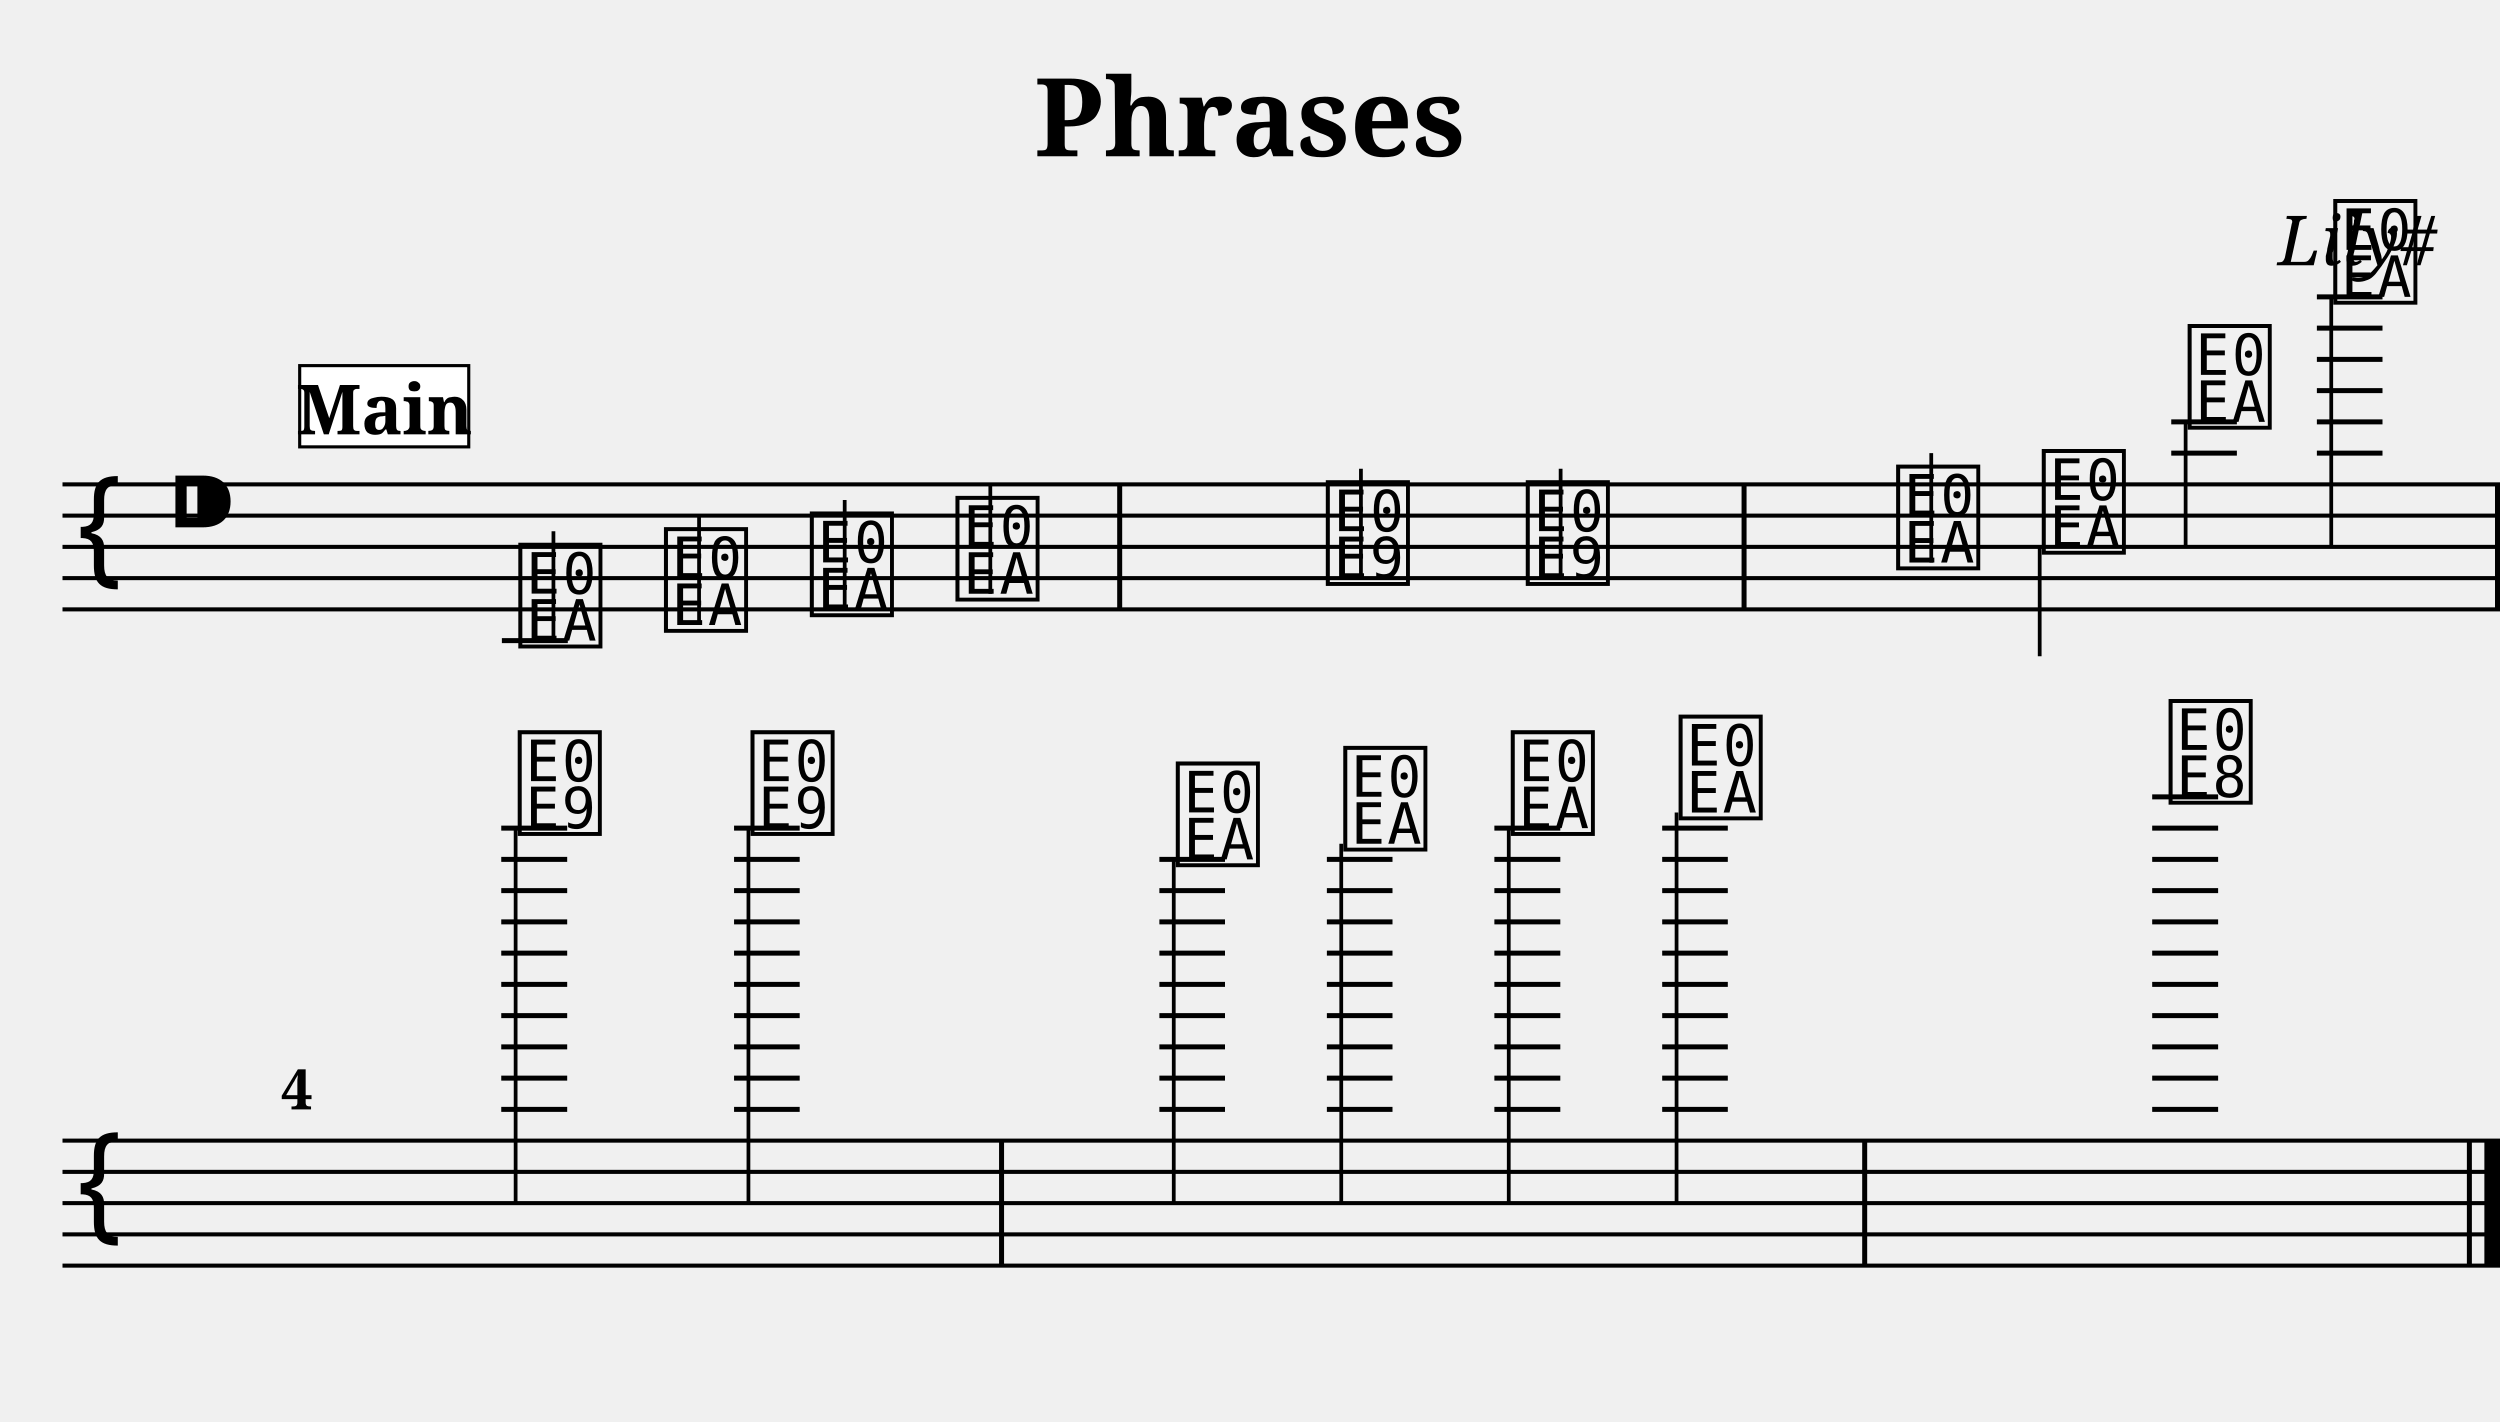
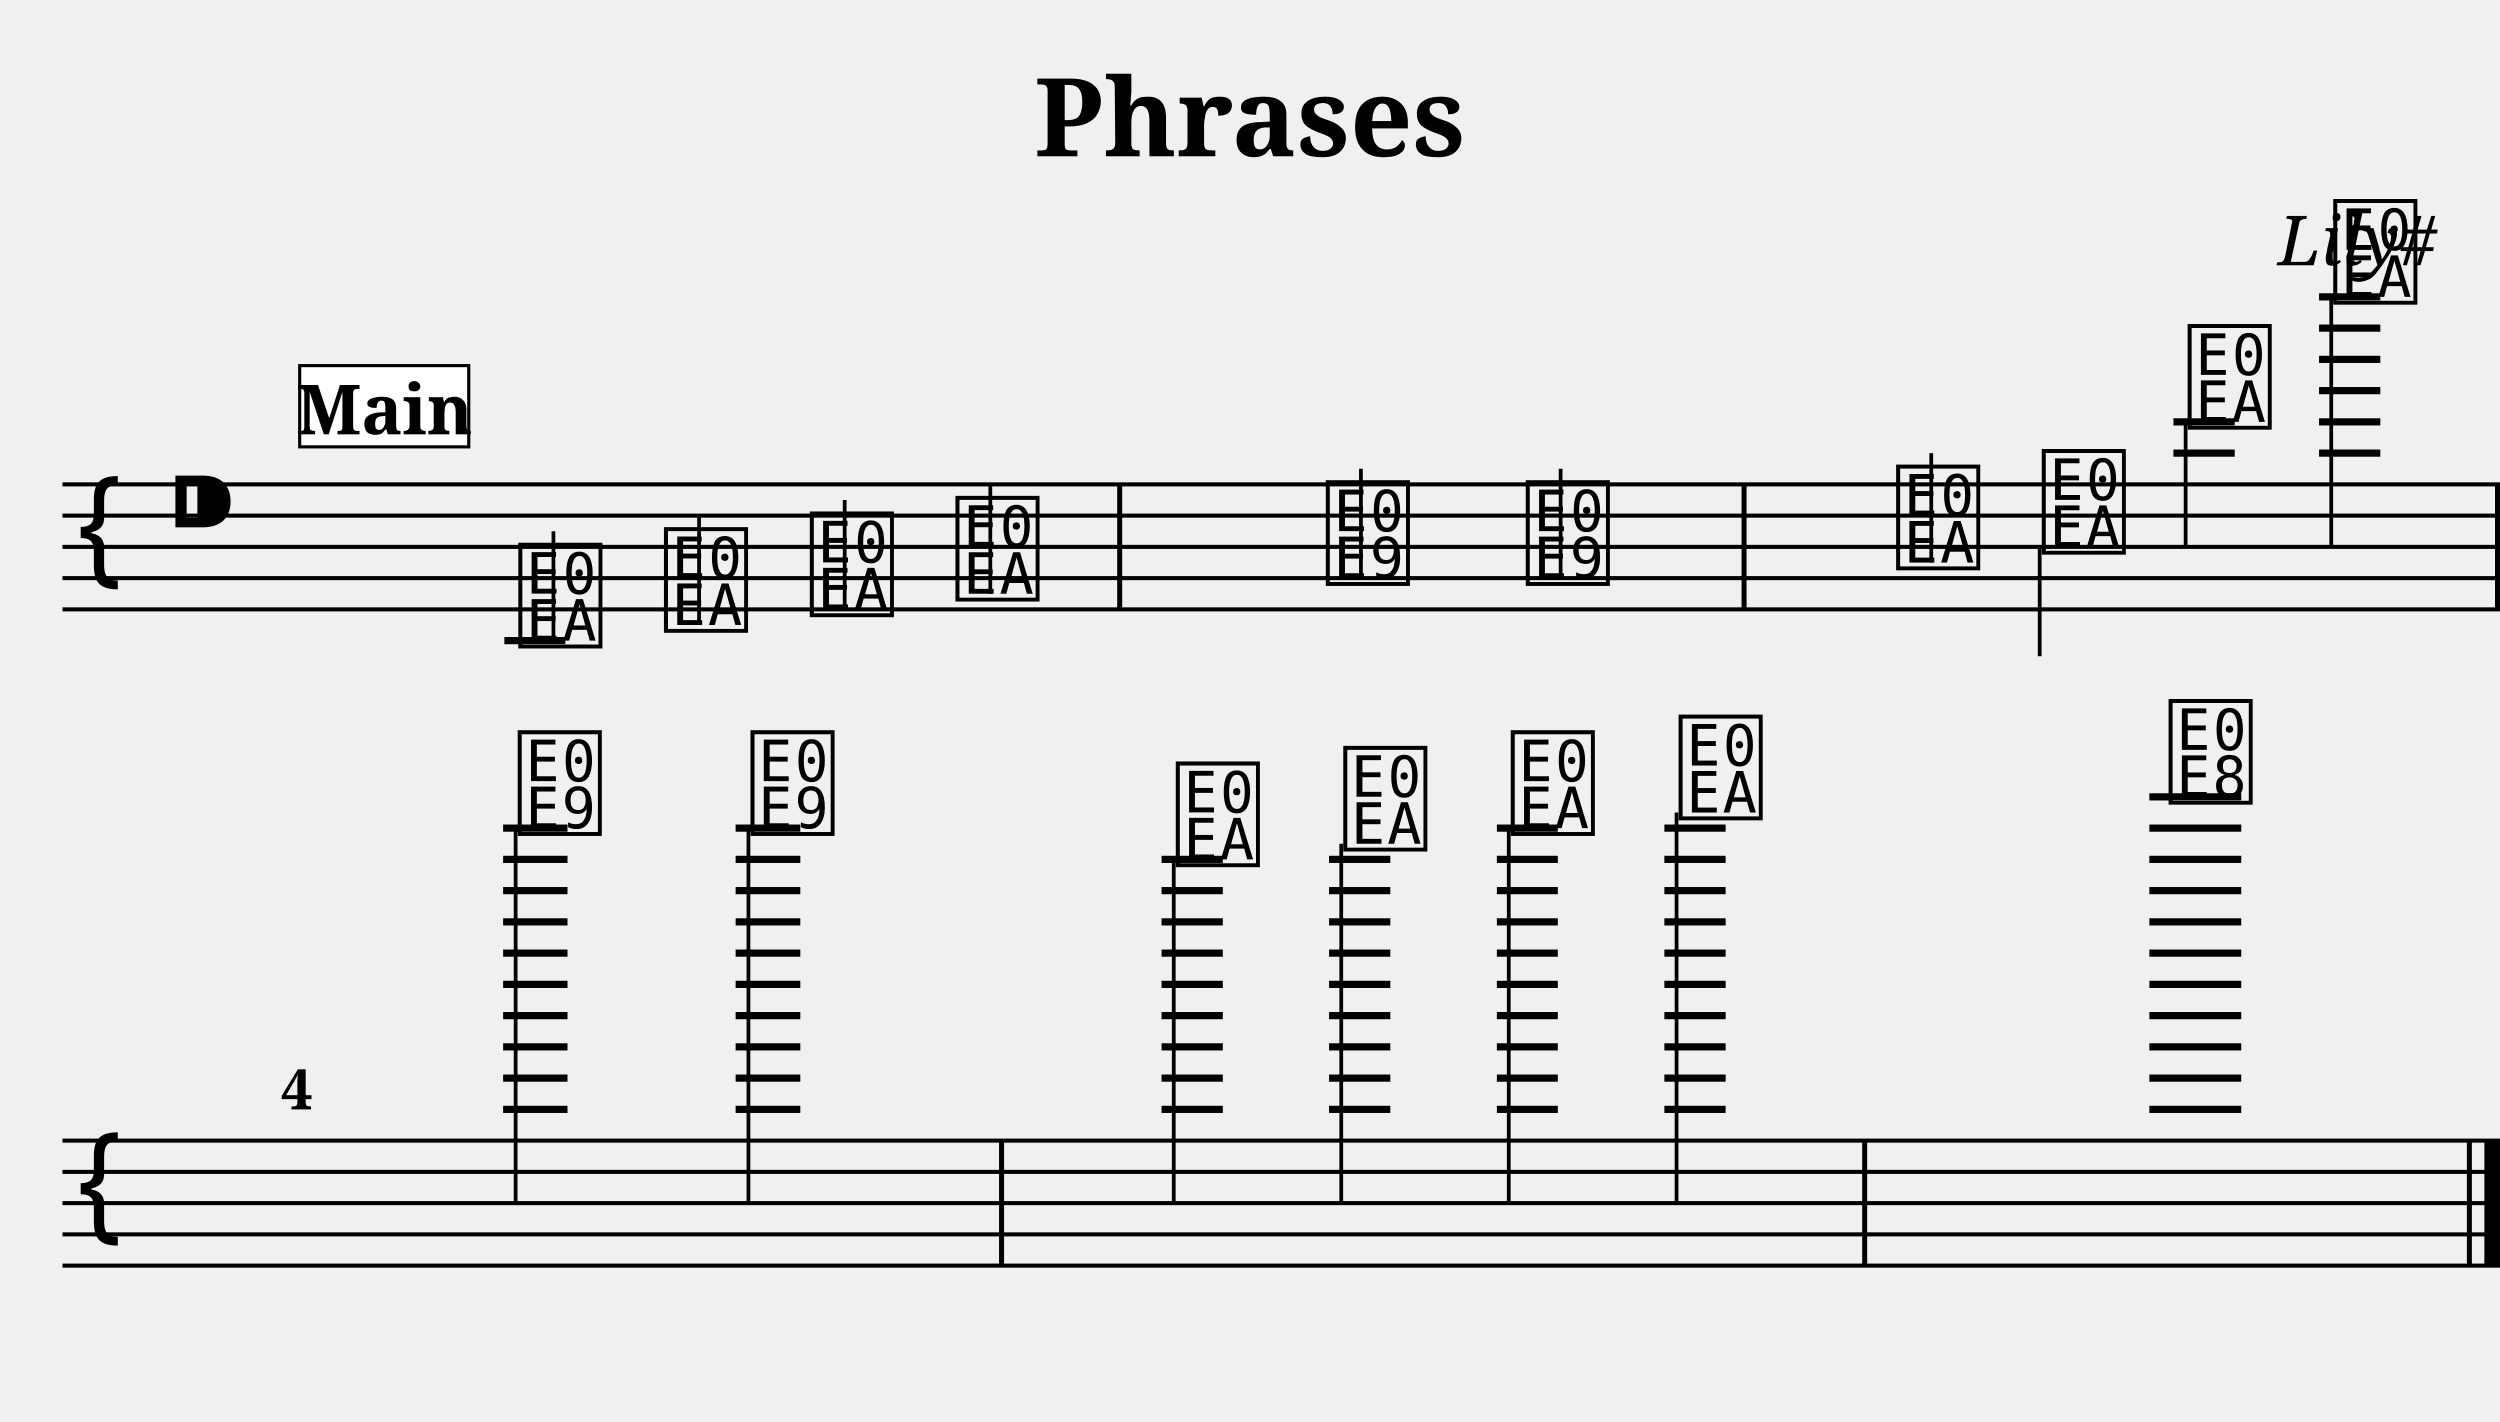
<svg xmlns="http://www.w3.org/2000/svg" width="800.0" height="455.0" viewBox="0 0 80.00 45.50">
  <style>
  @font-face { font-family: 'Emmentaler'; src: local('Emmentaler'); }
  .music { font-family: 'Emmentaler', serif; }
</style>
  <text x="40.00" y="5.00" font-size="3.49" font-family="serif" font-weight="bold" text-anchor="middle">Phrases</text>
  <text x="78.00" y="8.49" font-size="2.20" font-family="serif" font-style="italic" text-anchor="end">Lily#</text>
  <g transform="translate(2.00,0.00) scale(1,1)">
    <line x1="0.00" y1="15.50" x2="78.00" y2="15.50" stroke="#000000" stroke-width="0.130" />
    <line x1="0.00" y1="16.50" x2="78.00" y2="16.50" stroke="#000000" stroke-width="0.130" />
    <line x1="0.00" y1="17.50" x2="78.00" y2="17.50" stroke="#000000" stroke-width="0.130" />
    <line x1="0.00" y1="18.50" x2="78.00" y2="18.50" stroke="#000000" stroke-width="0.130" />
    <line x1="0.00" y1="19.50" x2="78.00" y2="19.50" stroke="#000000" stroke-width="0.130" />
    <text class="music" x="0.30" y="18.50" font-size="4.00"></text>
    <text class="music" x="3.30" y="17.50" font-size="4.00"></text>
    <text class="music" x="14.46" y="20.50" font-size="4.00" data-pos="228"></text>
-     <line x1="14.06" y1="20.50" x2="16.17" y2="20.50" stroke="#000000" stroke-width="0.160" />
+     <line x1="14.14" y1="20.50" x2="16.09" y2="20.50" stroke="#000000" stroke-width="0.230" />
    <line x1="15.71" y1="20.50" x2="15.71" y2="17.00" stroke="#000000" stroke-width="0.120" />
    <text class="music" x="19.12" y="20.00" font-size="4.00" data-pos="233"></text>
    <line x1="20.37" y1="20.00" x2="20.37" y2="16.50" stroke="#000000" stroke-width="0.120" />
    <text class="music" x="23.79" y="19.50" font-size="4.00" data-pos="235"></text>
    <line x1="25.03" y1="19.50" x2="25.03" y2="16.00" stroke="#000000" stroke-width="0.120" />
    <text class="music" x="28.45" y="19.00" font-size="4.00" data-pos="237"></text>
    <line x1="29.69" y1="19.00" x2="29.69" y2="15.50" stroke="#000000" stroke-width="0.120" />
    <text class="music" x="40.30" y="18.50" font-size="4.00" data-pos="241"></text>
    <line x1="41.55" y1="18.50" x2="41.55" y2="15.00" stroke="#000000" stroke-width="0.120" />
    <text class="music" x="46.70" y="18.50" font-size="4.00" data-pos="244"></text>
    <line x1="47.94" y1="18.50" x2="47.94" y2="15.00" stroke="#000000" stroke-width="0.120" />
    <text class="music" x="58.55" y="18.00" font-size="4.00" data-pos="266"></text>
    <line x1="59.80" y1="18.00" x2="59.80" y2="14.50" stroke="#000000" stroke-width="0.120" />
    <text class="music" x="63.21" y="17.50" font-size="4.00" data-pos="271"></text>
    <line x1="63.27" y1="17.50" x2="63.27" y2="21.00" stroke="#000000" stroke-width="0.120" />
    <text class="music" x="67.88" y="13.50" font-size="4.00" data-pos="273"></text>
-     <line x1="67.48" y1="14.50" x2="69.58" y2="14.50" stroke="#000000" stroke-width="0.160" />
-     <line x1="67.48" y1="13.50" x2="69.58" y2="13.50" stroke="#000000" stroke-width="0.160" />
+     <line x1="67.55" y1="14.50" x2="69.51" y2="14.50" stroke="#000000" stroke-width="0.230" />
+     <line x1="67.55" y1="13.50" x2="69.51" y2="13.50" stroke="#000000" stroke-width="0.230" />
    <line x1="67.94" y1="13.50" x2="67.94" y2="17.50" stroke="#000000" stroke-width="0.120" />
    <text class="music" x="72.54" y="9.50" font-size="4.00" data-pos="276"></text>
-     <line x1="72.14" y1="14.50" x2="74.24" y2="14.50" stroke="#000000" stroke-width="0.160" />
-     <line x1="72.14" y1="13.50" x2="74.24" y2="13.50" stroke="#000000" stroke-width="0.160" />
-     <line x1="72.14" y1="12.50" x2="74.24" y2="12.50" stroke="#000000" stroke-width="0.160" />
-     <line x1="72.14" y1="11.50" x2="74.24" y2="11.50" stroke="#000000" stroke-width="0.160" />
-     <line x1="72.14" y1="10.50" x2="74.24" y2="10.50" stroke="#000000" stroke-width="0.160" />
-     <line x1="72.14" y1="9.50" x2="74.24" y2="9.50" stroke="#000000" stroke-width="0.160" />
+     <line x1="72.21" y1="14.50" x2="74.17" y2="14.50" stroke="#000000" stroke-width="0.230" />
+     <line x1="72.21" y1="13.50" x2="74.17" y2="13.50" stroke="#000000" stroke-width="0.230" />
+     <line x1="72.21" y1="12.50" x2="74.17" y2="12.50" stroke="#000000" stroke-width="0.230" />
+     <line x1="72.21" y1="11.50" x2="74.17" y2="11.50" stroke="#000000" stroke-width="0.230" />
+     <line x1="72.21" y1="10.50" x2="74.17" y2="10.50" stroke="#000000" stroke-width="0.230" />
+     <line x1="72.21" y1="9.50" x2="74.17" y2="9.50" stroke="#000000" stroke-width="0.230" />
    <line x1="72.60" y1="9.50" x2="72.60" y2="17.50" stroke="#000000" stroke-width="0.120" />
    <rect x="33.75" y="15.50" width="0.16" height="4.00" fill="#000000" />
    <rect x="53.73" y="15.50" width="0.16" height="4.00" fill="#000000" />
    <rect x="77.84" y="15.50" width="0.16" height="4.00" fill="#000000" />
    <line x1="0.00" y1="36.50" x2="78.00" y2="36.50" stroke="#000000" stroke-width="0.130" />
    <line x1="0.00" y1="37.50" x2="78.00" y2="37.50" stroke="#000000" stroke-width="0.130" />
    <line x1="0.00" y1="38.50" x2="78.00" y2="38.50" stroke="#000000" stroke-width="0.130" />
    <line x1="0.00" y1="39.50" x2="78.00" y2="39.50" stroke="#000000" stroke-width="0.130" />
    <line x1="0.00" y1="40.50" x2="78.00" y2="40.50" stroke="#000000" stroke-width="0.130" />
    <text class="music" x="0.30" y="39.50" font-size="4.00"></text>
    <text class="music" x="14.44" y="26.50" font-size="4.00" data-pos="281"></text>
-     <line x1="14.04" y1="35.50" x2="16.15" y2="35.50" stroke="#000000" stroke-width="0.160" />
-     <line x1="14.04" y1="34.50" x2="16.15" y2="34.50" stroke="#000000" stroke-width="0.160" />
-     <line x1="14.04" y1="33.50" x2="16.15" y2="33.50" stroke="#000000" stroke-width="0.160" />
-     <line x1="14.04" y1="32.50" x2="16.15" y2="32.50" stroke="#000000" stroke-width="0.160" />
-     <line x1="14.04" y1="31.50" x2="16.15" y2="31.50" stroke="#000000" stroke-width="0.160" />
-     <line x1="14.04" y1="30.50" x2="16.15" y2="30.50" stroke="#000000" stroke-width="0.160" />
-     <line x1="14.04" y1="29.50" x2="16.15" y2="29.50" stroke="#000000" stroke-width="0.160" />
-     <line x1="14.04" y1="28.50" x2="16.15" y2="28.50" stroke="#000000" stroke-width="0.160" />
-     <line x1="14.04" y1="27.50" x2="16.15" y2="27.50" stroke="#000000" stroke-width="0.160" />
-     <line x1="14.04" y1="26.50" x2="16.15" y2="26.50" stroke="#000000" stroke-width="0.160" />
+     <line x1="14.10" y1="35.50" x2="16.16" y2="35.50" stroke="#000000" stroke-width="0.230" />
+     <line x1="14.10" y1="34.50" x2="16.16" y2="34.50" stroke="#000000" stroke-width="0.230" />
+     <line x1="14.10" y1="33.50" x2="16.16" y2="33.50" stroke="#000000" stroke-width="0.230" />
+     <line x1="14.10" y1="32.50" x2="16.16" y2="32.50" stroke="#000000" stroke-width="0.230" />
+     <line x1="14.10" y1="31.50" x2="16.16" y2="31.50" stroke="#000000" stroke-width="0.230" />
+     <line x1="14.10" y1="30.50" x2="16.16" y2="30.50" stroke="#000000" stroke-width="0.230" />
+     <line x1="14.10" y1="29.50" x2="16.16" y2="29.50" stroke="#000000" stroke-width="0.230" />
+     <line x1="14.10" y1="28.50" x2="16.16" y2="28.50" stroke="#000000" stroke-width="0.230" />
+     <line x1="14.10" y1="27.50" x2="16.16" y2="27.50" stroke="#000000" stroke-width="0.230" />
+     <line x1="14.10" y1="26.50" x2="16.16" y2="26.50" stroke="#000000" stroke-width="0.230" />
    <line x1="14.50" y1="26.50" x2="14.50" y2="38.50" stroke="#000000" stroke-width="0.120" />
    <text class="music" x="21.89" y="26.50" font-size="4.00" data-pos="285"></text>
-     <line x1="21.49" y1="35.50" x2="23.59" y2="35.50" stroke="#000000" stroke-width="0.160" />
-     <line x1="21.49" y1="34.50" x2="23.59" y2="34.50" stroke="#000000" stroke-width="0.160" />
-     <line x1="21.49" y1="33.50" x2="23.59" y2="33.50" stroke="#000000" stroke-width="0.160" />
-     <line x1="21.49" y1="32.50" x2="23.59" y2="32.50" stroke="#000000" stroke-width="0.160" />
-     <line x1="21.49" y1="31.50" x2="23.59" y2="31.50" stroke="#000000" stroke-width="0.160" />
-     <line x1="21.49" y1="30.50" x2="23.59" y2="30.50" stroke="#000000" stroke-width="0.160" />
-     <line x1="21.49" y1="29.50" x2="23.59" y2="29.50" stroke="#000000" stroke-width="0.160" />
-     <line x1="21.49" y1="28.50" x2="23.59" y2="28.50" stroke="#000000" stroke-width="0.160" />
-     <line x1="21.49" y1="27.50" x2="23.59" y2="27.50" stroke="#000000" stroke-width="0.160" />
-     <line x1="21.49" y1="26.50" x2="23.59" y2="26.50" stroke="#000000" stroke-width="0.160" />
+     <line x1="21.54" y1="35.50" x2="23.61" y2="35.50" stroke="#000000" stroke-width="0.230" />
+     <line x1="21.54" y1="34.50" x2="23.61" y2="34.50" stroke="#000000" stroke-width="0.230" />
+     <line x1="21.54" y1="33.50" x2="23.61" y2="33.50" stroke="#000000" stroke-width="0.230" />
+     <line x1="21.54" y1="32.50" x2="23.61" y2="32.50" stroke="#000000" stroke-width="0.230" />
+     <line x1="21.54" y1="31.50" x2="23.61" y2="31.50" stroke="#000000" stroke-width="0.230" />
+     <line x1="21.54" y1="30.50" x2="23.61" y2="30.50" stroke="#000000" stroke-width="0.230" />
+     <line x1="21.54" y1="29.50" x2="23.61" y2="29.50" stroke="#000000" stroke-width="0.230" />
+     <line x1="21.54" y1="28.50" x2="23.61" y2="28.50" stroke="#000000" stroke-width="0.230" />
+     <line x1="21.54" y1="27.50" x2="23.61" y2="27.50" stroke="#000000" stroke-width="0.230" />
+     <line x1="21.54" y1="26.50" x2="23.61" y2="26.50" stroke="#000000" stroke-width="0.230" />
    <line x1="21.95" y1="26.50" x2="21.95" y2="38.50" stroke="#000000" stroke-width="0.120" />
    <text class="music" x="35.50" y="27.50" font-size="4.00" data-pos="308"></text>
-     <line x1="35.10" y1="35.50" x2="37.20" y2="35.50" stroke="#000000" stroke-width="0.160" />
-     <line x1="35.10" y1="34.50" x2="37.20" y2="34.50" stroke="#000000" stroke-width="0.160" />
-     <line x1="35.10" y1="33.50" x2="37.20" y2="33.50" stroke="#000000" stroke-width="0.160" />
-     <line x1="35.10" y1="32.50" x2="37.20" y2="32.50" stroke="#000000" stroke-width="0.160" />
-     <line x1="35.10" y1="31.50" x2="37.20" y2="31.50" stroke="#000000" stroke-width="0.160" />
-     <line x1="35.10" y1="30.50" x2="37.20" y2="30.50" stroke="#000000" stroke-width="0.160" />
-     <line x1="35.10" y1="29.50" x2="37.20" y2="29.50" stroke="#000000" stroke-width="0.160" />
-     <line x1="35.10" y1="28.50" x2="37.20" y2="28.50" stroke="#000000" stroke-width="0.160" />
-     <line x1="35.10" y1="27.50" x2="37.20" y2="27.50" stroke="#000000" stroke-width="0.160" />
+     <line x1="35.17" y1="35.50" x2="37.13" y2="35.50" stroke="#000000" stroke-width="0.230" />
+     <line x1="35.17" y1="34.50" x2="37.13" y2="34.50" stroke="#000000" stroke-width="0.230" />
+     <line x1="35.17" y1="33.50" x2="37.13" y2="33.50" stroke="#000000" stroke-width="0.230" />
+     <line x1="35.17" y1="32.50" x2="37.13" y2="32.50" stroke="#000000" stroke-width="0.230" />
+     <line x1="35.17" y1="31.50" x2="37.13" y2="31.50" stroke="#000000" stroke-width="0.230" />
+     <line x1="35.17" y1="30.50" x2="37.13" y2="30.50" stroke="#000000" stroke-width="0.230" />
+     <line x1="35.17" y1="29.50" x2="37.13" y2="29.50" stroke="#000000" stroke-width="0.230" />
+     <line x1="35.17" y1="28.50" x2="37.13" y2="28.50" stroke="#000000" stroke-width="0.230" />
+     <line x1="35.17" y1="27.50" x2="37.13" y2="27.50" stroke="#000000" stroke-width="0.230" />
    <line x1="35.56" y1="27.50" x2="35.56" y2="38.50" stroke="#000000" stroke-width="0.120" />
    <text class="music" x="40.86" y="27.00" font-size="4.00" data-pos="313"></text>
-     <line x1="40.46" y1="35.50" x2="42.56" y2="35.50" stroke="#000000" stroke-width="0.160" />
-     <line x1="40.46" y1="34.50" x2="42.56" y2="34.50" stroke="#000000" stroke-width="0.160" />
-     <line x1="40.46" y1="33.50" x2="42.56" y2="33.50" stroke="#000000" stroke-width="0.160" />
-     <line x1="40.46" y1="32.50" x2="42.56" y2="32.50" stroke="#000000" stroke-width="0.160" />
-     <line x1="40.46" y1="31.50" x2="42.56" y2="31.50" stroke="#000000" stroke-width="0.160" />
-     <line x1="40.46" y1="30.50" x2="42.56" y2="30.50" stroke="#000000" stroke-width="0.160" />
-     <line x1="40.46" y1="29.50" x2="42.56" y2="29.50" stroke="#000000" stroke-width="0.160" />
-     <line x1="40.46" y1="28.50" x2="42.56" y2="28.50" stroke="#000000" stroke-width="0.160" />
-     <line x1="40.46" y1="27.50" x2="42.56" y2="27.50" stroke="#000000" stroke-width="0.160" />
+     <line x1="40.53" y1="35.50" x2="42.49" y2="35.50" stroke="#000000" stroke-width="0.230" />
+     <line x1="40.53" y1="34.50" x2="42.49" y2="34.50" stroke="#000000" stroke-width="0.230" />
+     <line x1="40.53" y1="33.50" x2="42.49" y2="33.50" stroke="#000000" stroke-width="0.230" />
+     <line x1="40.53" y1="32.50" x2="42.49" y2="32.50" stroke="#000000" stroke-width="0.230" />
+     <line x1="40.53" y1="31.50" x2="42.49" y2="31.50" stroke="#000000" stroke-width="0.230" />
+     <line x1="40.53" y1="30.50" x2="42.49" y2="30.50" stroke="#000000" stroke-width="0.230" />
+     <line x1="40.53" y1="29.50" x2="42.49" y2="29.50" stroke="#000000" stroke-width="0.230" />
+     <line x1="40.53" y1="28.50" x2="42.49" y2="28.50" stroke="#000000" stroke-width="0.230" />
+     <line x1="40.53" y1="27.50" x2="42.49" y2="27.50" stroke="#000000" stroke-width="0.230" />
    <line x1="40.92" y1="27.00" x2="40.92" y2="38.50" stroke="#000000" stroke-width="0.120" />
    <text class="music" x="46.22" y="26.50" font-size="4.00" data-pos="315"></text>
-     <line x1="45.82" y1="35.50" x2="47.93" y2="35.50" stroke="#000000" stroke-width="0.160" />
-     <line x1="45.82" y1="34.50" x2="47.93" y2="34.50" stroke="#000000" stroke-width="0.160" />
-     <line x1="45.82" y1="33.50" x2="47.93" y2="33.50" stroke="#000000" stroke-width="0.160" />
-     <line x1="45.82" y1="32.50" x2="47.93" y2="32.50" stroke="#000000" stroke-width="0.160" />
-     <line x1="45.82" y1="31.50" x2="47.93" y2="31.50" stroke="#000000" stroke-width="0.160" />
-     <line x1="45.82" y1="30.50" x2="47.93" y2="30.50" stroke="#000000" stroke-width="0.160" />
-     <line x1="45.82" y1="29.50" x2="47.93" y2="29.50" stroke="#000000" stroke-width="0.160" />
-     <line x1="45.82" y1="28.50" x2="47.93" y2="28.50" stroke="#000000" stroke-width="0.160" />
-     <line x1="45.82" y1="27.50" x2="47.93" y2="27.50" stroke="#000000" stroke-width="0.160" />
-     <line x1="45.82" y1="26.50" x2="47.93" y2="26.50" stroke="#000000" stroke-width="0.160" />
+     <line x1="45.90" y1="35.50" x2="47.85" y2="35.50" stroke="#000000" stroke-width="0.230" />
+     <line x1="45.90" y1="34.50" x2="47.85" y2="34.50" stroke="#000000" stroke-width="0.230" />
+     <line x1="45.90" y1="33.50" x2="47.85" y2="33.50" stroke="#000000" stroke-width="0.230" />
+     <line x1="45.90" y1="32.50" x2="47.85" y2="32.50" stroke="#000000" stroke-width="0.230" />
+     <line x1="45.90" y1="31.50" x2="47.85" y2="31.50" stroke="#000000" stroke-width="0.230" />
+     <line x1="45.90" y1="30.50" x2="47.85" y2="30.50" stroke="#000000" stroke-width="0.230" />
+     <line x1="45.90" y1="29.50" x2="47.85" y2="29.50" stroke="#000000" stroke-width="0.230" />
+     <line x1="45.90" y1="28.50" x2="47.85" y2="28.50" stroke="#000000" stroke-width="0.230" />
+     <line x1="45.90" y1="27.50" x2="47.85" y2="27.50" stroke="#000000" stroke-width="0.230" />
+     <line x1="45.90" y1="26.50" x2="47.85" y2="26.50" stroke="#000000" stroke-width="0.230" />
    <line x1="46.28" y1="26.50" x2="46.28" y2="38.50" stroke="#000000" stroke-width="0.120" />
    <text class="music" x="51.59" y="26.00" font-size="4.00" data-pos="317"></text>
-     <line x1="51.19" y1="35.50" x2="53.29" y2="35.50" stroke="#000000" stroke-width="0.160" />
-     <line x1="51.19" y1="34.50" x2="53.29" y2="34.50" stroke="#000000" stroke-width="0.160" />
-     <line x1="51.19" y1="33.50" x2="53.29" y2="33.50" stroke="#000000" stroke-width="0.160" />
-     <line x1="51.19" y1="32.50" x2="53.29" y2="32.50" stroke="#000000" stroke-width="0.160" />
-     <line x1="51.19" y1="31.50" x2="53.29" y2="31.50" stroke="#000000" stroke-width="0.160" />
-     <line x1="51.19" y1="30.50" x2="53.29" y2="30.50" stroke="#000000" stroke-width="0.160" />
-     <line x1="51.19" y1="29.50" x2="53.29" y2="29.50" stroke="#000000" stroke-width="0.160" />
-     <line x1="51.19" y1="28.50" x2="53.29" y2="28.50" stroke="#000000" stroke-width="0.160" />
-     <line x1="51.19" y1="27.50" x2="53.29" y2="27.50" stroke="#000000" stroke-width="0.160" />
-     <line x1="51.19" y1="26.50" x2="53.29" y2="26.50" stroke="#000000" stroke-width="0.160" />
+     <line x1="51.26" y1="35.50" x2="53.22" y2="35.50" stroke="#000000" stroke-width="0.230" />
+     <line x1="51.26" y1="34.50" x2="53.22" y2="34.50" stroke="#000000" stroke-width="0.230" />
+     <line x1="51.26" y1="33.50" x2="53.22" y2="33.50" stroke="#000000" stroke-width="0.230" />
+     <line x1="51.26" y1="32.50" x2="53.22" y2="32.50" stroke="#000000" stroke-width="0.230" />
+     <line x1="51.26" y1="31.50" x2="53.22" y2="31.50" stroke="#000000" stroke-width="0.230" />
+     <line x1="51.26" y1="30.50" x2="53.22" y2="30.50" stroke="#000000" stroke-width="0.230" />
+     <line x1="51.26" y1="29.50" x2="53.22" y2="29.50" stroke="#000000" stroke-width="0.230" />
+     <line x1="51.26" y1="28.50" x2="53.22" y2="28.50" stroke="#000000" stroke-width="0.230" />
+     <line x1="51.26" y1="27.50" x2="53.22" y2="27.50" stroke="#000000" stroke-width="0.230" />
+     <line x1="51.26" y1="26.50" x2="53.22" y2="26.50" stroke="#000000" stroke-width="0.230" />
    <line x1="51.65" y1="26.00" x2="51.65" y2="38.50" stroke="#000000" stroke-width="0.120" />
    <text class="music" x="67.27" y="25.50" font-size="4.00" data-pos="321"></text>
-     <line x1="66.87" y1="35.50" x2="68.98" y2="35.50" stroke="#000000" stroke-width="0.160" />
-     <line x1="66.87" y1="34.50" x2="68.98" y2="34.50" stroke="#000000" stroke-width="0.160" />
-     <line x1="66.87" y1="33.50" x2="68.98" y2="33.50" stroke="#000000" stroke-width="0.160" />
-     <line x1="66.87" y1="32.50" x2="68.98" y2="32.50" stroke="#000000" stroke-width="0.160" />
-     <line x1="66.87" y1="31.50" x2="68.98" y2="31.50" stroke="#000000" stroke-width="0.160" />
-     <line x1="66.87" y1="30.50" x2="68.98" y2="30.50" stroke="#000000" stroke-width="0.160" />
-     <line x1="66.87" y1="29.50" x2="68.98" y2="29.50" stroke="#000000" stroke-width="0.160" />
-     <line x1="66.87" y1="28.50" x2="68.98" y2="28.50" stroke="#000000" stroke-width="0.160" />
-     <line x1="66.87" y1="27.50" x2="68.98" y2="27.50" stroke="#000000" stroke-width="0.160" />
-     <line x1="66.87" y1="26.50" x2="68.98" y2="26.50" stroke="#000000" stroke-width="0.160" />
-     <line x1="66.87" y1="25.50" x2="68.98" y2="25.50" stroke="#000000" stroke-width="0.160" />
+     <line x1="66.78" y1="35.50" x2="69.72" y2="35.50" stroke="#000000" stroke-width="0.230" />
+     <line x1="66.78" y1="34.50" x2="69.72" y2="34.50" stroke="#000000" stroke-width="0.230" />
+     <line x1="66.78" y1="33.50" x2="69.72" y2="33.50" stroke="#000000" stroke-width="0.230" />
+     <line x1="66.78" y1="32.50" x2="69.72" y2="32.50" stroke="#000000" stroke-width="0.230" />
+     <line x1="66.78" y1="31.50" x2="69.72" y2="31.50" stroke="#000000" stroke-width="0.230" />
+     <line x1="66.78" y1="30.50" x2="69.72" y2="30.50" stroke="#000000" stroke-width="0.230" />
+     <line x1="66.78" y1="29.50" x2="69.72" y2="29.50" stroke="#000000" stroke-width="0.230" />
+     <line x1="66.78" y1="28.50" x2="69.72" y2="28.50" stroke="#000000" stroke-width="0.230" />
+     <line x1="66.78" y1="27.50" x2="69.72" y2="27.50" stroke="#000000" stroke-width="0.230" />
+     <line x1="66.78" y1="26.50" x2="69.72" y2="26.50" stroke="#000000" stroke-width="0.230" />
+     <line x1="66.78" y1="25.50" x2="69.72" y2="25.50" stroke="#000000" stroke-width="0.230" />
    <rect x="29.97" y="36.50" width="0.16" height="4.00" fill="#000000" />
    <rect x="57.59" y="36.50" width="0.16" height="4.00" fill="#000000" />
    <rect x="76.94" y="36.50" width="0.16" height="4.00" fill="#000000" />
    <rect x="77.50" y="36.50" width="0.50" height="4.00" fill="#000000" />
    <text x="7.00" y="35.50" font-size="1.80" font-family="serif" font-weight="bold" fill="#000000">4</text>
    <rect x="7.59" y="11.70" width="5.41" height="2.60" fill="#FFFFFF" stroke="#000000" stroke-width="0.100" data-pos="0" />
    <text x="10.30" y="13.90" font-size="2.20" font-family="serif" font-weight="bold" text-anchor="middle" fill="#000000" data-pos="0">Main</text>
  </g>
</svg>
